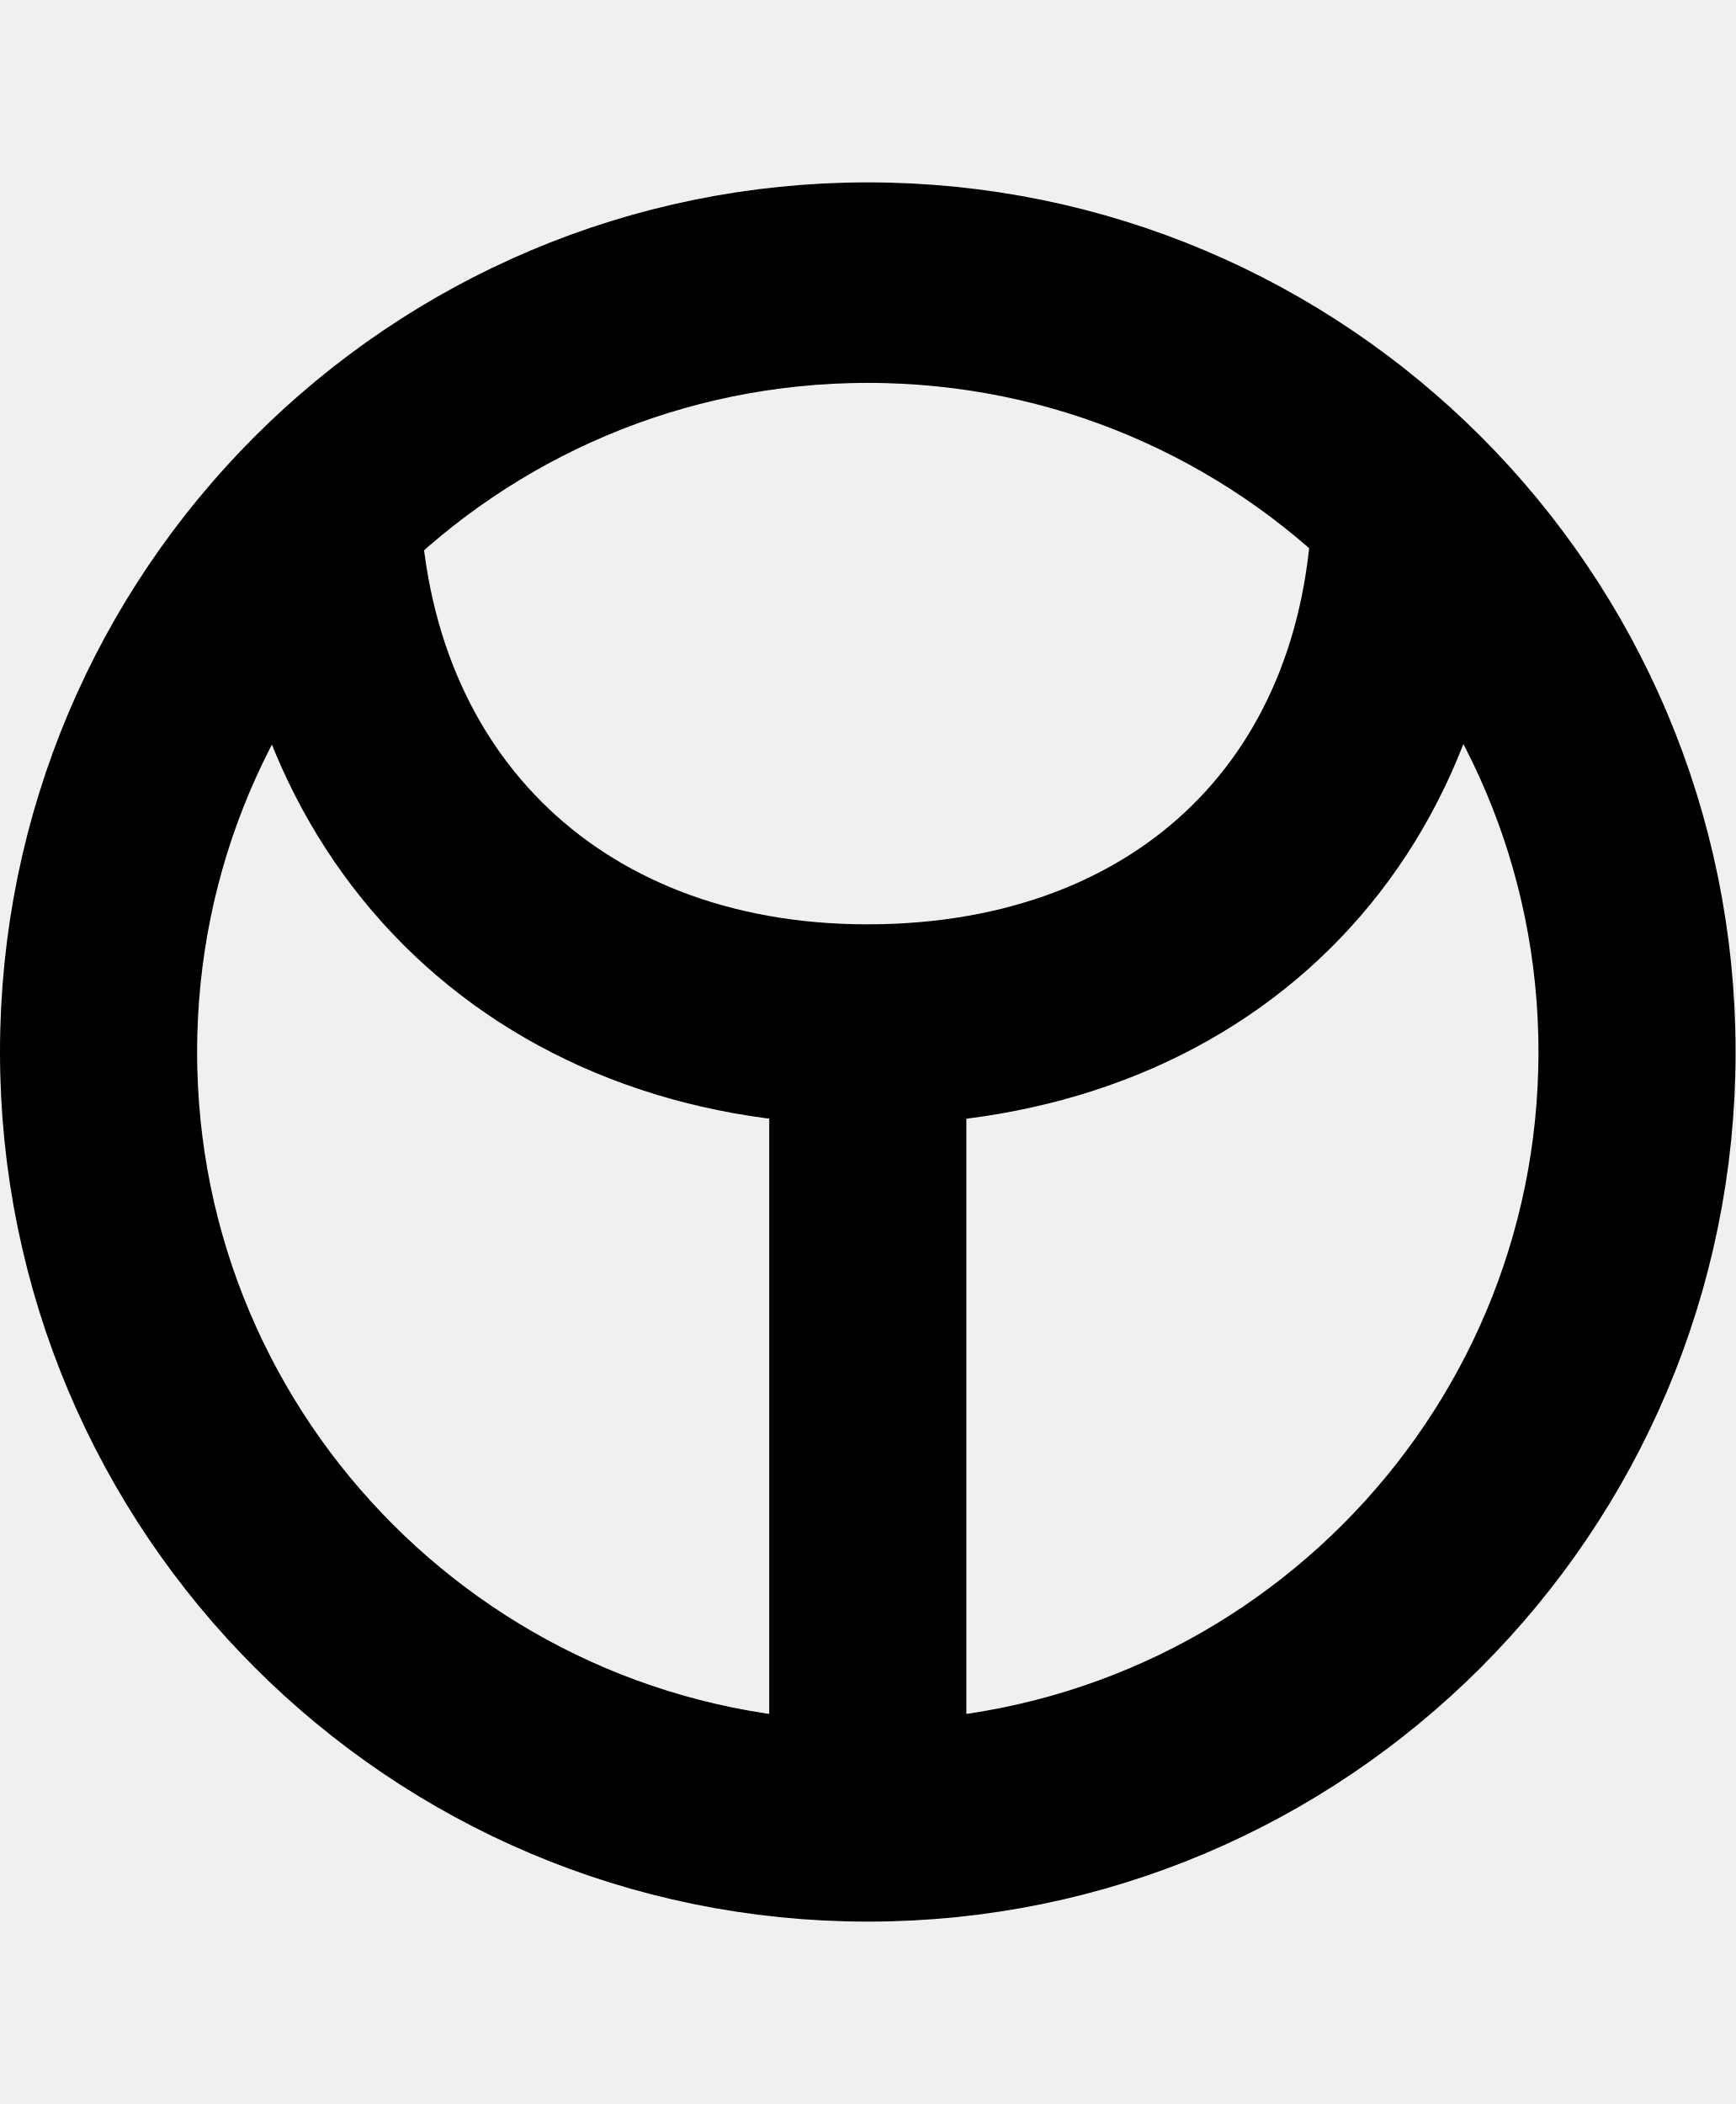
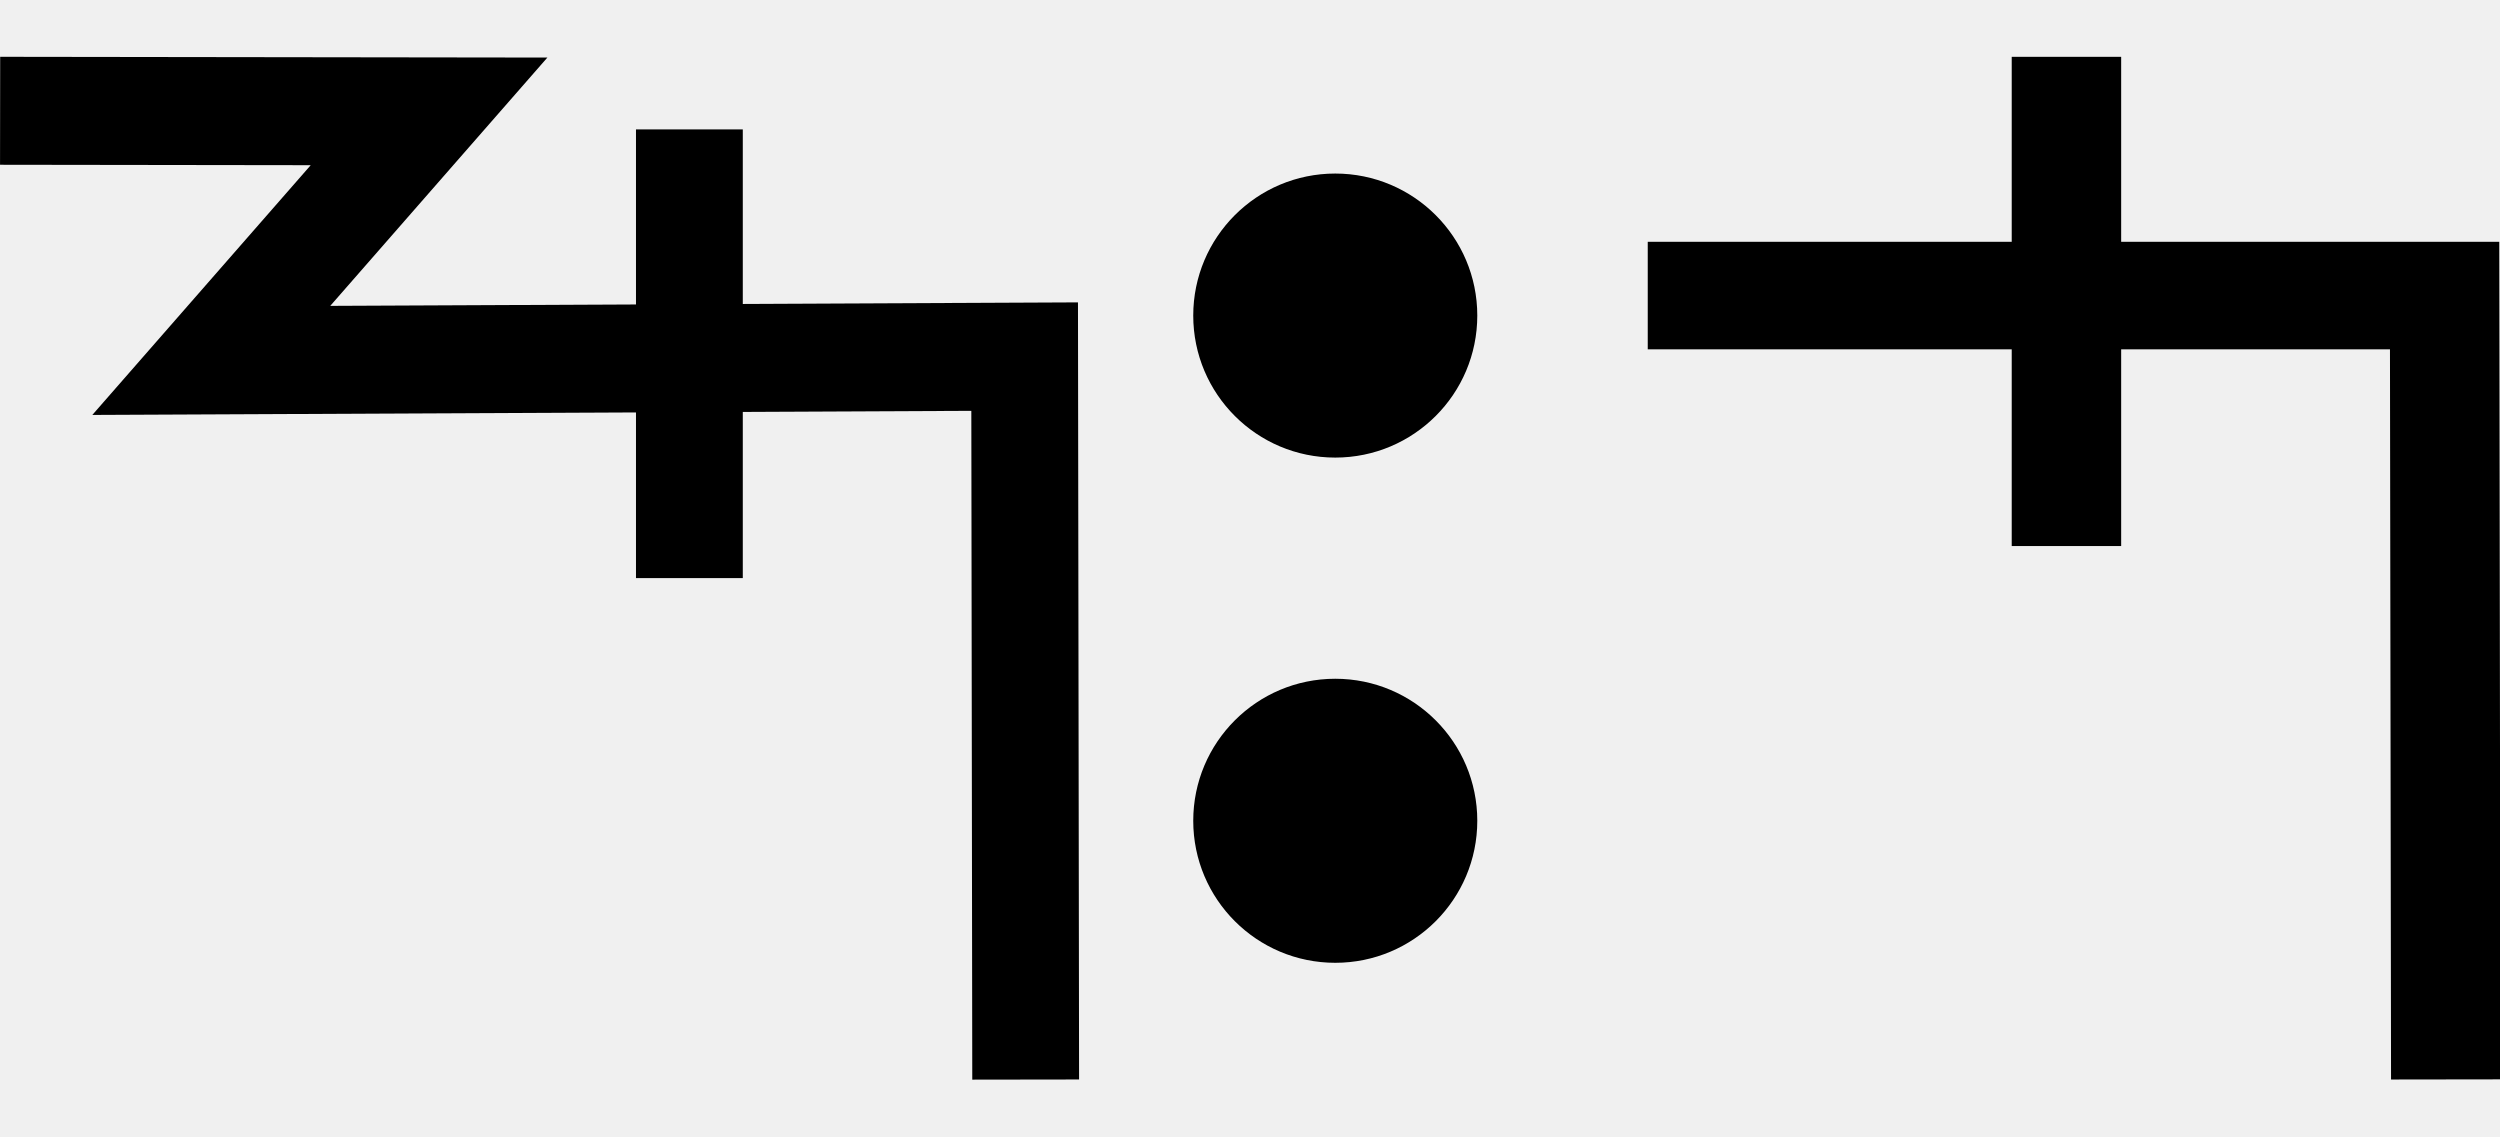
- <svg xmlns="http://www.w3.org/2000/svg" width="16.5" height="20" viewBox="0 0 16.5 20" version="1.1" id="svg3807">
+ <svg xmlns="http://www.w3.org/2000/svg" width="44" height="20" viewBox="0 0 44 20" version="1.1" id="svg3807">
  <g id="layer L1" transform="translate(0,10)">
    <g transform="translate(0,0)">
+       <g id="layer1" transform="translate(0,-291.7083)">
+         <g transform="matrix(1.172932,0,0,-0.9520283,-583.8196,-1486.07)" id="g10351" style="stroke-width:1.788;stroke-miterlimit:4;stroke-dasharray:none">
+           <g transform="matrix(0.9094024,0,0,1.120415,45.09442,226.1223)" id="g10351-0" style="stroke-width:1.789;stroke-miterlimit:4;stroke-dasharray:none">
+             <g id="g2601" transform="matrix(0.8925618,0,0,0.8925266,53.47671,-202.8362)" style="stroke-width:2.005">
+               <g transform="matrix(0.9161032,0,0,-0.9078513,101.9969,-4745.411)" id="g14246" style="stroke-width:2.177;stroke-miterlimit:4;stroke-dasharray:none">
+                 <g id="g2026" transform="matrix(0.9836948,0,0,1.003382,0.4820347,12.44281)" style="stroke-width:2.191">
+                   <g id="g10351-6-6" transform="matrix(1,0,0,-1,-52.6095,-5050.459)" style="stroke-width:2.191;stroke-miterlimit:4;stroke-dasharray:none">
+                     <path id="path4186-6-7-94-7-8-3-4-9-4-6-7-7-6-2-7-8" d="m 505.411,-1877.514 v 9.106" style="fill:none;fill-rule:evenodd;stroke:#000000;stroke-width:2.191;stroke-linecap:butt;stroke-linejoin:miter;stroke-miterlimit:4;stroke-dasharray:none;stroke-opacity:1" />
+                   </g>
+                   <path style="fill:none;fill-rule:evenodd;stroke:#000000;stroke-width:2.191;stroke-linecap:butt;stroke-linejoin:miter;stroke-miterlimit:4;stroke-dasharray:none;stroke-opacity:1" d="m 438.662,-3182.429 8.799,0.012 -4.467,5.054 16.685,-0.077 0.021,14.672" id="path4176-9-6-97-2" />
+                 </g>
+               </g>
+             </g>
+           </g>
+         </g>
+       </g>
+     </g>
+     <g transform="translate(21,0)">
      <g id="layer1" transform="translate(0,-291.7083)">
        <g transform="matrix(1.172932,0,0,-0.9520283,-583.8196,-1486.07)" id="g10351" style="stroke-width:1.788;stroke-miterlimit:4;stroke-dasharray:none">
          <g transform="matrix(0.9094024,0,0,1.120415,45.09442,226.1223)" id="g10351-0" style="stroke-width:1.789;stroke-miterlimit:4;stroke-dasharray:none">
            <g id="g2601" transform="matrix(0.8925618,0,0,0.8925266,53.47671,-202.8362)" style="stroke-width:2.005">
              <g transform="matrix(0.9161032,0,0,-0.9078513,101.9969,-4745.411)" id="g14246" style="stroke-width:2.177;stroke-miterlimit:4;stroke-dasharray:none">
                <g transform="matrix(1.222974,0,0,1.234139,-146.3597,738.2648)" id="g14253">
                  <g transform="translate(-39.3611,1.9848)" id="g14264" style="stroke-width:1.772;stroke-miterlimit:4;stroke-dasharray:none">
                    <g id="g10359-10-8" transform="matrix(1,0,0,-1,-52.73343,-5050.882)" style="stroke-width:1.772;stroke-miterlimit:4;stroke-dasharray:none">
                      <g transform="matrix(1,0,0,-1,9.453375,-5051.509)" id="g14371">
                        <g id="g10364-8-3" transform="matrix(1,0,0,-1,-48.16121,-5051.049)" />
                        <g transform="translate(-27.1658,1.5491)" id="g14427">
                          <g id="g10367-880-7" transform="matrix(1,0,0,-1,-48.16121,-5051.049)" />
                          <g transform="translate(-45.4538,2.7243)" id="g14438">
                            <g id="g10370-7-5" transform="matrix(1,0,0,-1,-48.16121,-5051.049)" />
                            <g transform="translate(-30.4313,0.6037)" id="g14451">
                              <g id="g12601" style="stroke-width:2.605;stroke-miterlimit:4;stroke-dasharray:none" transform="matrix(0.6486516,0,0,0.7128036,230.9036,-908.8502)">
-                                 <g style="stroke-width:1.48;stroke-miterlimit:4;stroke-dasharray:none" transform="matrix(1.846011,0,0,-1.679871,592.5355,-3070.463)" id="g4509-93-8">
-                                   <g id="g20055" transform="matrix(0.8002002,0,0,0.8223537,5.468814,10.95793)" style="stroke-width:1.824">
-                                     <g id="g20314" transform="matrix(0.9998634,0,0,-1,0.00611664,131.9087)" style="stroke-width:1.824">
-                                       <g id="g1248" transform="matrix(0.4865709,0,0,0.481358,19.61969,44.79501)" style="stroke-width:3.769;stroke-miterlimit:4;stroke-dasharray:none">
-                                         <g id="g1560" transform="matrix(0.7986289,0,0,0.7988544,6.441648,13.45424)" style="stroke-width:4.719">
-                                           <g id="g1745" transform="translate(8.315181,-6.137492)">
-                                             <g id="g2469" transform="translate(17.57402,-2.212496)">
-                                               <g id="g5102" transform="translate(-5.102108,0.563919)" style="stroke-width:3.775;stroke-miterlimit:4;stroke-dasharray:none">
-                                                 <g id="g8395" transform="translate(-1.821697,1.05357)">
-                                                   <g id="g8688" transform="translate(-0.2488129,-1.253024)">
-                                                     <g id="g9078" transform="translate(0.04681289,0.560783)" style="stroke-width:4.719;stroke-miterlimit:4;stroke-dasharray:none">
-                                                       <g id="g9477">
-                                                         <g id="g11145">
-                                                           <g id="g951" transform="translate(3.415347e-7,2.528218)">
-                                                             <g id="g1689" transform="translate(3.4154001e-7,-0.3041344)">
-                                                               <g id="g1890" transform="matrix(-1,0,0,1,89.45074,-3.565848)">
-                                                                 <g id="g2532" transform="translate(-24.9151,-4.842077)" style="stroke:#000000;stroke-opacity:1;fill:#ffffff;fill-opacity:1">
-                                                                   <g id="g2687" transform="translate(0.2841869,-2.664559)">
-                                                                     <g id="g3218" transform="matrix(0.7654009,0,0,0.7671467,29.10294,3.440419)" style="stroke-width:6.158" />
-                                                                     <g id="g891" transform="translate(-2.35749,13.06427)">
-                                                                       <g id="g1224" transform="translate(-0.69541,-11.14137)">
-                                                                         <path id="path28469-6-24" d="M 56.443,52.818 A 18.416,18.107 0 0 0 74.859,70.925 18.416,18.107 0 0 0 93.275,52.818 18.416,18.107 0 0 0 74.859,34.711 18.416,18.107 0 0 0 56.443,52.818 Z" style="fill:none;fill-rule:evenodd;stroke:#000000;stroke-width:4.719;stroke-linecap:butt;stroke-linejoin:miter;stroke-miterlimit:4;stroke-dasharray:none;stroke-opacity:1" />
-                                                                         <path id="path3355-7-6-5-2-1-3-1-2-6-9-7" d="m 87.948,39.315 c 0,7.645 -5.303,12.858 -13.078,12.858 -7.775,0 -13.015,-5.029 -13.015,-12.674" style="fill:none;fill-rule:evenodd;stroke:#000000;stroke-width:4.719;stroke-linecap:butt;stroke-linejoin:miter;stroke-miterlimit:4;stroke-dasharray:none;stroke-opacity:1" />
-                                                                         <path id="path4186-6-7-5-0-0-9-3-4-1-3-0-68-86" d="M 74.859,71.245 V 52.818" style="fill:none;fill-rule:evenodd;stroke:#000000;stroke-width:4.719;stroke-linecap:butt;stroke-linejoin:miter;stroke-miterlimit:4;stroke-dasharray:none;stroke-opacity:1" />
-                                                                       </g>
-                                                                     </g>
-                                                                   </g>
-                                                                 </g>
-                                                               </g>
-                                                             </g>
-                                                           </g>
-                                                         </g>
-                                                       </g>
-                                                     </g>
-                                                   </g>
-                                                 </g>
-                                               </g>
-                                             </g>
-                                           </g>
+                                 <g id="layer1-6-3-56-3-8-9" transform="matrix(1.060054,0,0,0.9646497,1319.467,-2988.315)" style="stroke-width:3.789">
+                                   <g transform="matrix(5.820712,0,0,5.820712,-711.3569,-666.8932)" id="g5414-3-0-2-5-3-2" style="stroke-width:3.789">
+                                     <g transform="matrix(0.2597607,0,0,0.2597607,12.18558,38.7607)" id="g4442-6-1-3-9-93-5-0" style="stroke-width:3.789">
+                                       <g transform="rotate(180,65.80256,172.9668)" id="g4446-6-9-0-0-1-4-6-2" style="stroke-width:3.789">
+                                         <g transform="translate(-1.010153,-6.12405)" id="g4404-1-2-4-9-2-1-5-3" style="stroke-width:3.789">
+                                           <circle style="fill:#000000;fill-opacity:1;fill-rule:evenodd;stroke:none;stroke-width:1.454;stroke-linecap:butt;stroke-linejoin:miter;stroke-miterlimit:4;stroke-dasharray:none;stroke-opacity:1" id="path3355-3-8-2-7-5-9-7" cx="-118.645" cy="-195.522" r="2.254" transform="scale(-1)" />
+                                           <circle style="fill:#000000;fill-opacity:1;fill-rule:evenodd;stroke:none;stroke-width:1.454;stroke-linecap:butt;stroke-linejoin:miter;stroke-miterlimit:4;stroke-dasharray:none;stroke-opacity:1" id="path3355-3-8-9-5-0-0-9-5" cx="-118.645" cy="-187.504" r="2.254" transform="scale(-1)" />
                                        </g>
                                      </g>
                                    </g>
                                  </g>
                                </g>
                              </g>
                            </g>
                          </g>
                        </g>
                      </g>
                    </g>
                  </g>
                </g>
              </g>
            </g>
          </g>
        </g>
      </g>
    </g>
+     <g transform="translate(29,0)">
+       <g transform="translate(0,0)">
+         <g id="layer1" transform="translate(0,-291.7083)">
+           <g transform="matrix(1.172932,0,0,-0.9520283,-583.8196,-1486.07)" id="g10351" style="stroke-width:1.788;stroke-miterlimit:4;stroke-dasharray:none">
+             <g transform="matrix(0.9094024,0,0,1.120415,45.09442,226.1223)" id="g10351-0" style="stroke-width:1.789;stroke-miterlimit:4;stroke-dasharray:none">
+               <g id="g2601" transform="matrix(0.8925618,0,0,0.8925266,53.47671,-202.8362)" style="stroke-width:2.005">
+                 <g id="g3084" transform="matrix(1.011122,0,0,0.9932151,-7.370096,-3.208633)" style="stroke-width:2.001">
+                   <path style="fill:none;fill-rule:evenodd;stroke:#000000;stroke-width:2.001;stroke-linecap:butt;stroke-linejoin:miter;stroke-miterlimit:4;stroke-dasharray:none;stroke-opacity:1" d="m 514.148,-1885.254 -0.021,14.59 h -14.569" id="path4186-6-7-94-7-8-3-4-9-4-6-1-9-0" />
+                   <path style="fill:none;fill-rule:evenodd;stroke:#000000;stroke-width:2.001;stroke-linecap:butt;stroke-linejoin:miter;stroke-miterlimit:4;stroke-dasharray:none;stroke-opacity:1" d="m 507.213,-1875.326 v 9.106" id="path4186-6-7-94-7-8-3-4-9-4-6-7-7-6-2" />
+                 </g>
+               </g>
+             </g>
+           </g>
+         </g>
+       </g>
+     </g>
  </g>
</svg>
